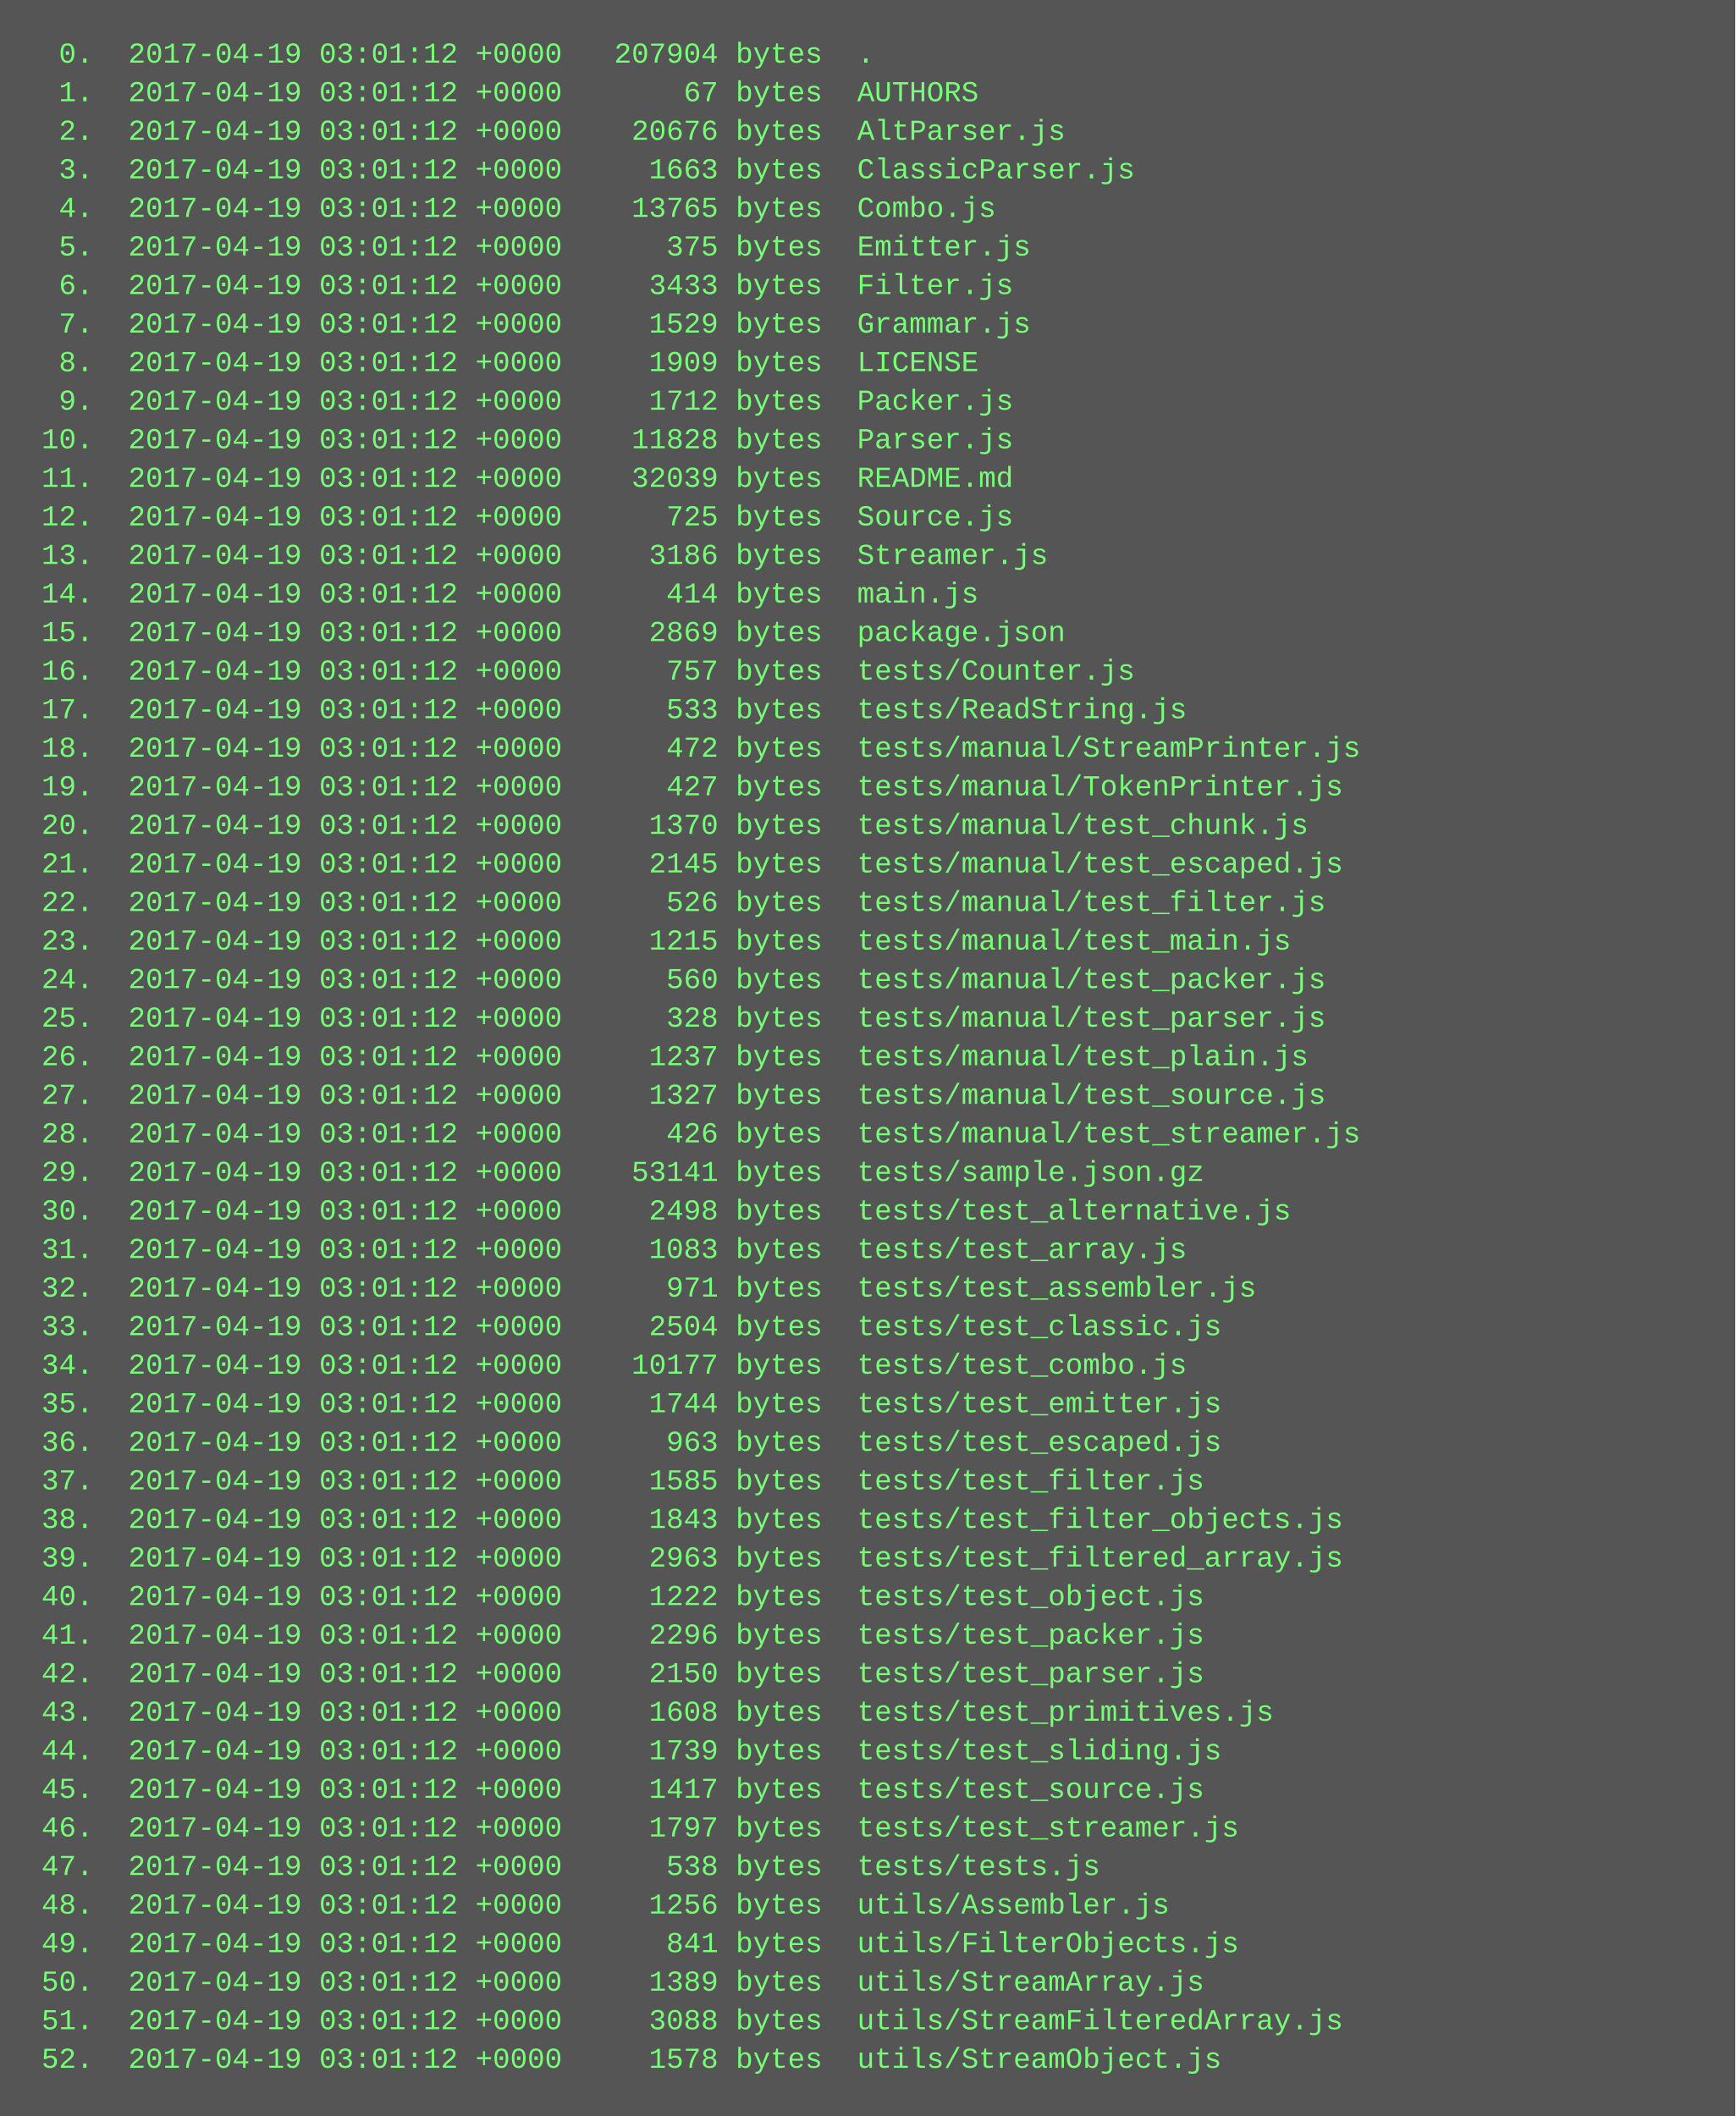
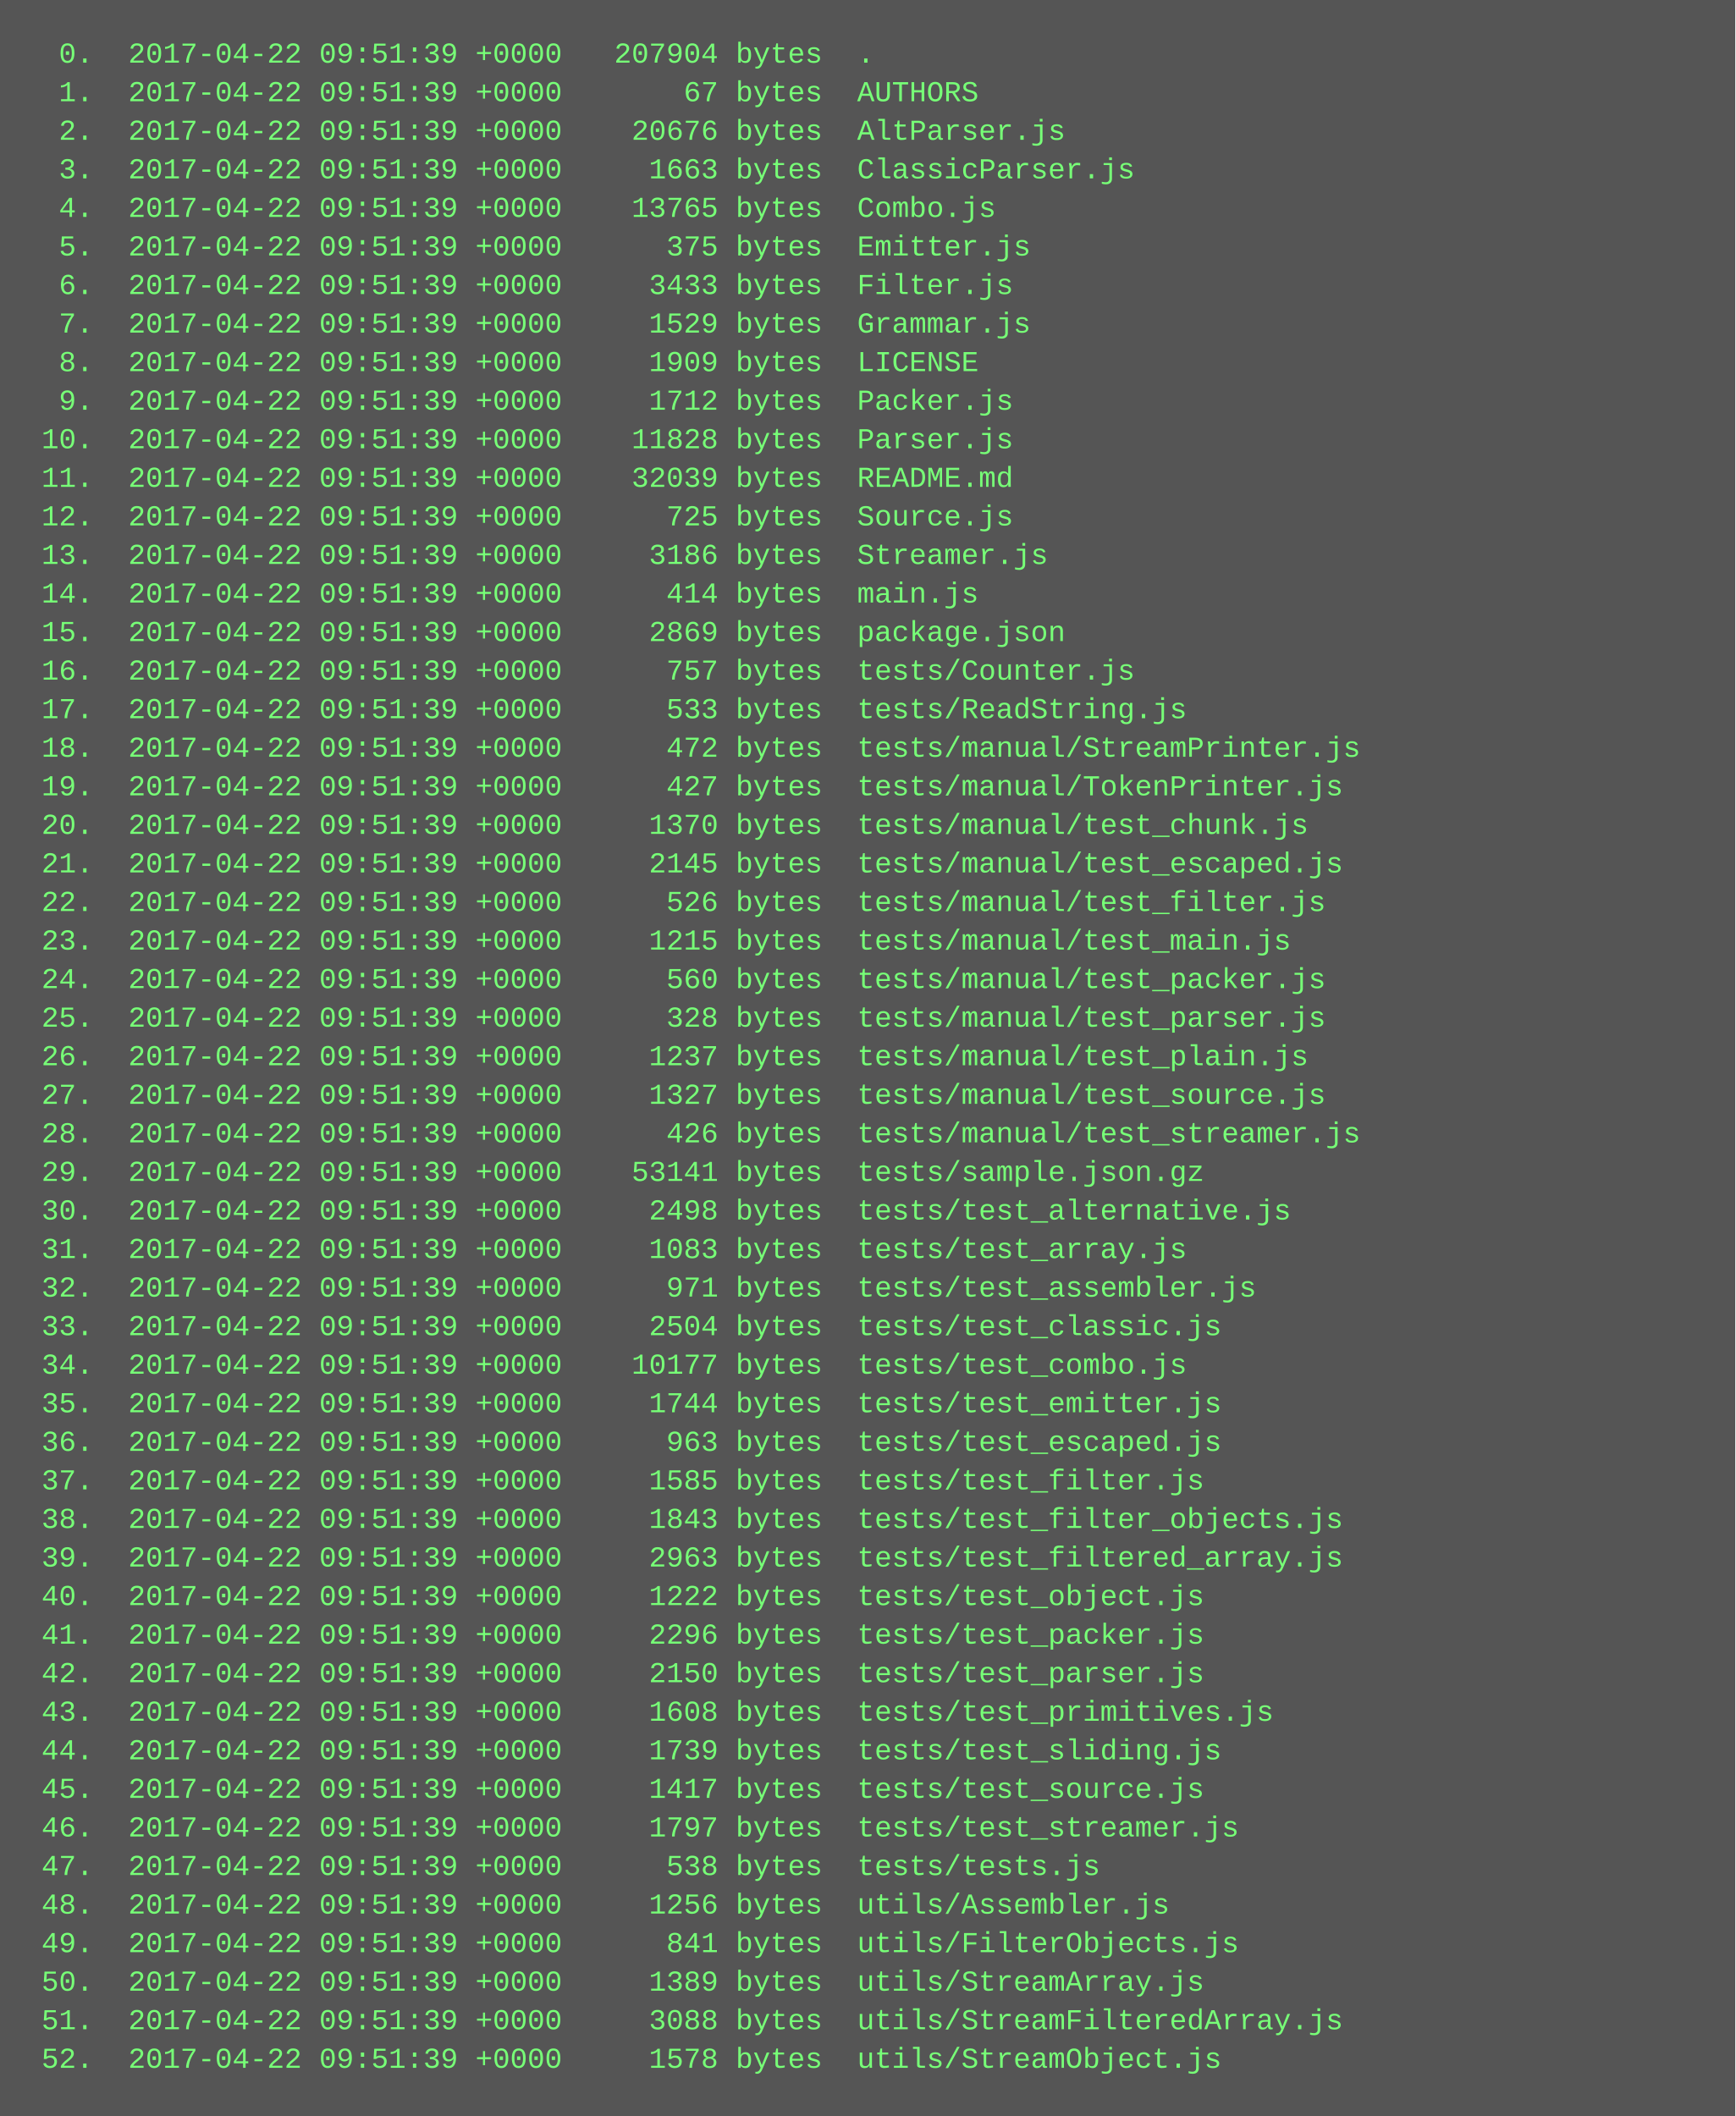
<svg xmlns="http://www.w3.org/2000/svg" height="878" width="720">
  <rect height="878" fill="#555" width="720" />
  <text fill="#7f7" font-family="Courier New" font-size="12" xml:space="preserve">
-     <tspan x="10" y="26">  0.  2017-04-19 03:01:12 +0000   207904 bytes  .</tspan>
-     <tspan x="10" y="42">  1.  2017-04-19 03:01:12 +0000       67 bytes  AUTHORS</tspan>
-     <tspan x="10" y="58">  2.  2017-04-19 03:01:12 +0000    20676 bytes  AltParser.js</tspan>
-     <tspan x="10" y="74">  3.  2017-04-19 03:01:12 +0000     1663 bytes  ClassicParser.js</tspan>
-     <tspan x="10" y="90">  4.  2017-04-19 03:01:12 +0000    13765 bytes  Combo.js</tspan>
-     <tspan x="10" y="106">  5.  2017-04-19 03:01:12 +0000      375 bytes  Emitter.js</tspan>
-     <tspan x="10" y="122">  6.  2017-04-19 03:01:12 +0000     3433 bytes  Filter.js</tspan>
-     <tspan x="10" y="138">  7.  2017-04-19 03:01:12 +0000     1529 bytes  Grammar.js</tspan>
-     <tspan x="10" y="154">  8.  2017-04-19 03:01:12 +0000     1909 bytes  LICENSE</tspan>
-     <tspan x="10" y="170">  9.  2017-04-19 03:01:12 +0000     1712 bytes  Packer.js</tspan>
-     <tspan x="10" y="186"> 10.  2017-04-19 03:01:12 +0000    11828 bytes  Parser.js</tspan>
-     <tspan x="10" y="202"> 11.  2017-04-19 03:01:12 +0000    32039 bytes  README.md</tspan>
-     <tspan x="10" y="218"> 12.  2017-04-19 03:01:12 +0000      725 bytes  Source.js</tspan>
-     <tspan x="10" y="234"> 13.  2017-04-19 03:01:12 +0000     3186 bytes  Streamer.js</tspan>
-     <tspan x="10" y="250"> 14.  2017-04-19 03:01:12 +0000      414 bytes  main.js</tspan>
-     <tspan x="10" y="266"> 15.  2017-04-19 03:01:12 +0000     2869 bytes  package.json</tspan>
-     <tspan x="10" y="282"> 16.  2017-04-19 03:01:12 +0000      757 bytes  tests/Counter.js</tspan>
-     <tspan x="10" y="298"> 17.  2017-04-19 03:01:12 +0000      533 bytes  tests/ReadString.js</tspan>
-     <tspan x="10" y="314"> 18.  2017-04-19 03:01:12 +0000      472 bytes  tests/manual/StreamPrinter.js</tspan>
-     <tspan x="10" y="330"> 19.  2017-04-19 03:01:12 +0000      427 bytes  tests/manual/TokenPrinter.js</tspan>
-     <tspan x="10" y="346"> 20.  2017-04-19 03:01:12 +0000     1370 bytes  tests/manual/test_chunk.js</tspan>
-     <tspan x="10" y="362"> 21.  2017-04-19 03:01:12 +0000     2145 bytes  tests/manual/test_escaped.js</tspan>
-     <tspan x="10" y="378"> 22.  2017-04-19 03:01:12 +0000      526 bytes  tests/manual/test_filter.js</tspan>
-     <tspan x="10" y="394"> 23.  2017-04-19 03:01:12 +0000     1215 bytes  tests/manual/test_main.js</tspan>
-     <tspan x="10" y="410"> 24.  2017-04-19 03:01:12 +0000      560 bytes  tests/manual/test_packer.js</tspan>
-     <tspan x="10" y="426"> 25.  2017-04-19 03:01:12 +0000      328 bytes  tests/manual/test_parser.js</tspan>
-     <tspan x="10" y="442"> 26.  2017-04-19 03:01:12 +0000     1237 bytes  tests/manual/test_plain.js</tspan>
-     <tspan x="10" y="458"> 27.  2017-04-19 03:01:12 +0000     1327 bytes  tests/manual/test_source.js</tspan>
-     <tspan x="10" y="474"> 28.  2017-04-19 03:01:12 +0000      426 bytes  tests/manual/test_streamer.js</tspan>
-     <tspan x="10" y="490"> 29.  2017-04-19 03:01:12 +0000    53141 bytes  tests/sample.json.gz</tspan>
-     <tspan x="10" y="506"> 30.  2017-04-19 03:01:12 +0000     2498 bytes  tests/test_alternative.js</tspan>
-     <tspan x="10" y="522"> 31.  2017-04-19 03:01:12 +0000     1083 bytes  tests/test_array.js</tspan>
-     <tspan x="10" y="538"> 32.  2017-04-19 03:01:12 +0000      971 bytes  tests/test_assembler.js</tspan>
-     <tspan x="10" y="554"> 33.  2017-04-19 03:01:12 +0000     2504 bytes  tests/test_classic.js</tspan>
-     <tspan x="10" y="570"> 34.  2017-04-19 03:01:12 +0000    10177 bytes  tests/test_combo.js</tspan>
-     <tspan x="10" y="586"> 35.  2017-04-19 03:01:12 +0000     1744 bytes  tests/test_emitter.js</tspan>
-     <tspan x="10" y="602"> 36.  2017-04-19 03:01:12 +0000      963 bytes  tests/test_escaped.js</tspan>
-     <tspan x="10" y="618"> 37.  2017-04-19 03:01:12 +0000     1585 bytes  tests/test_filter.js</tspan>
-     <tspan x="10" y="634"> 38.  2017-04-19 03:01:12 +0000     1843 bytes  tests/test_filter_objects.js</tspan>
-     <tspan x="10" y="650"> 39.  2017-04-19 03:01:12 +0000     2963 bytes  tests/test_filtered_array.js</tspan>
-     <tspan x="10" y="666"> 40.  2017-04-19 03:01:12 +0000     1222 bytes  tests/test_object.js</tspan>
-     <tspan x="10" y="682"> 41.  2017-04-19 03:01:12 +0000     2296 bytes  tests/test_packer.js</tspan>
-     <tspan x="10" y="698"> 42.  2017-04-19 03:01:12 +0000     2150 bytes  tests/test_parser.js</tspan>
-     <tspan x="10" y="714"> 43.  2017-04-19 03:01:12 +0000     1608 bytes  tests/test_primitives.js</tspan>
-     <tspan x="10" y="730"> 44.  2017-04-19 03:01:12 +0000     1739 bytes  tests/test_sliding.js</tspan>
-     <tspan x="10" y="746"> 45.  2017-04-19 03:01:12 +0000     1417 bytes  tests/test_source.js</tspan>
-     <tspan x="10" y="762"> 46.  2017-04-19 03:01:12 +0000     1797 bytes  tests/test_streamer.js</tspan>
-     <tspan x="10" y="778"> 47.  2017-04-19 03:01:12 +0000      538 bytes  tests/tests.js</tspan>
-     <tspan x="10" y="794"> 48.  2017-04-19 03:01:12 +0000     1256 bytes  utils/Assembler.js</tspan>
-     <tspan x="10" y="810"> 49.  2017-04-19 03:01:12 +0000      841 bytes  utils/FilterObjects.js</tspan>
-     <tspan x="10" y="826"> 50.  2017-04-19 03:01:12 +0000     1389 bytes  utils/StreamArray.js</tspan>
-     <tspan x="10" y="842"> 51.  2017-04-19 03:01:12 +0000     3088 bytes  utils/StreamFilteredArray.js</tspan>
-     <tspan x="10" y="858"> 52.  2017-04-19 03:01:12 +0000     1578 bytes  utils/StreamObject.js</tspan>
+     <tspan x="10" y="26">  0.  2017-04-22 09:51:39 +0000   207904 bytes  .</tspan>
+     <tspan x="10" y="42">  1.  2017-04-22 09:51:39 +0000       67 bytes  AUTHORS</tspan>
+     <tspan x="10" y="58">  2.  2017-04-22 09:51:39 +0000    20676 bytes  AltParser.js</tspan>
+     <tspan x="10" y="74">  3.  2017-04-22 09:51:39 +0000     1663 bytes  ClassicParser.js</tspan>
+     <tspan x="10" y="90">  4.  2017-04-22 09:51:39 +0000    13765 bytes  Combo.js</tspan>
+     <tspan x="10" y="106">  5.  2017-04-22 09:51:39 +0000      375 bytes  Emitter.js</tspan>
+     <tspan x="10" y="122">  6.  2017-04-22 09:51:39 +0000     3433 bytes  Filter.js</tspan>
+     <tspan x="10" y="138">  7.  2017-04-22 09:51:39 +0000     1529 bytes  Grammar.js</tspan>
+     <tspan x="10" y="154">  8.  2017-04-22 09:51:39 +0000     1909 bytes  LICENSE</tspan>
+     <tspan x="10" y="170">  9.  2017-04-22 09:51:39 +0000     1712 bytes  Packer.js</tspan>
+     <tspan x="10" y="186"> 10.  2017-04-22 09:51:39 +0000    11828 bytes  Parser.js</tspan>
+     <tspan x="10" y="202"> 11.  2017-04-22 09:51:39 +0000    32039 bytes  README.md</tspan>
+     <tspan x="10" y="218"> 12.  2017-04-22 09:51:39 +0000      725 bytes  Source.js</tspan>
+     <tspan x="10" y="234"> 13.  2017-04-22 09:51:39 +0000     3186 bytes  Streamer.js</tspan>
+     <tspan x="10" y="250"> 14.  2017-04-22 09:51:39 +0000      414 bytes  main.js</tspan>
+     <tspan x="10" y="266"> 15.  2017-04-22 09:51:39 +0000     2869 bytes  package.json</tspan>
+     <tspan x="10" y="282"> 16.  2017-04-22 09:51:39 +0000      757 bytes  tests/Counter.js</tspan>
+     <tspan x="10" y="298"> 17.  2017-04-22 09:51:39 +0000      533 bytes  tests/ReadString.js</tspan>
+     <tspan x="10" y="314"> 18.  2017-04-22 09:51:39 +0000      472 bytes  tests/manual/StreamPrinter.js</tspan>
+     <tspan x="10" y="330"> 19.  2017-04-22 09:51:39 +0000      427 bytes  tests/manual/TokenPrinter.js</tspan>
+     <tspan x="10" y="346"> 20.  2017-04-22 09:51:39 +0000     1370 bytes  tests/manual/test_chunk.js</tspan>
+     <tspan x="10" y="362"> 21.  2017-04-22 09:51:39 +0000     2145 bytes  tests/manual/test_escaped.js</tspan>
+     <tspan x="10" y="378"> 22.  2017-04-22 09:51:39 +0000      526 bytes  tests/manual/test_filter.js</tspan>
+     <tspan x="10" y="394"> 23.  2017-04-22 09:51:39 +0000     1215 bytes  tests/manual/test_main.js</tspan>
+     <tspan x="10" y="410"> 24.  2017-04-22 09:51:39 +0000      560 bytes  tests/manual/test_packer.js</tspan>
+     <tspan x="10" y="426"> 25.  2017-04-22 09:51:39 +0000      328 bytes  tests/manual/test_parser.js</tspan>
+     <tspan x="10" y="442"> 26.  2017-04-22 09:51:39 +0000     1237 bytes  tests/manual/test_plain.js</tspan>
+     <tspan x="10" y="458"> 27.  2017-04-22 09:51:39 +0000     1327 bytes  tests/manual/test_source.js</tspan>
+     <tspan x="10" y="474"> 28.  2017-04-22 09:51:39 +0000      426 bytes  tests/manual/test_streamer.js</tspan>
+     <tspan x="10" y="490"> 29.  2017-04-22 09:51:39 +0000    53141 bytes  tests/sample.json.gz</tspan>
+     <tspan x="10" y="506"> 30.  2017-04-22 09:51:39 +0000     2498 bytes  tests/test_alternative.js</tspan>
+     <tspan x="10" y="522"> 31.  2017-04-22 09:51:39 +0000     1083 bytes  tests/test_array.js</tspan>
+     <tspan x="10" y="538"> 32.  2017-04-22 09:51:39 +0000      971 bytes  tests/test_assembler.js</tspan>
+     <tspan x="10" y="554"> 33.  2017-04-22 09:51:39 +0000     2504 bytes  tests/test_classic.js</tspan>
+     <tspan x="10" y="570"> 34.  2017-04-22 09:51:39 +0000    10177 bytes  tests/test_combo.js</tspan>
+     <tspan x="10" y="586"> 35.  2017-04-22 09:51:39 +0000     1744 bytes  tests/test_emitter.js</tspan>
+     <tspan x="10" y="602"> 36.  2017-04-22 09:51:39 +0000      963 bytes  tests/test_escaped.js</tspan>
+     <tspan x="10" y="618"> 37.  2017-04-22 09:51:39 +0000     1585 bytes  tests/test_filter.js</tspan>
+     <tspan x="10" y="634"> 38.  2017-04-22 09:51:39 +0000     1843 bytes  tests/test_filter_objects.js</tspan>
+     <tspan x="10" y="650"> 39.  2017-04-22 09:51:39 +0000     2963 bytes  tests/test_filtered_array.js</tspan>
+     <tspan x="10" y="666"> 40.  2017-04-22 09:51:39 +0000     1222 bytes  tests/test_object.js</tspan>
+     <tspan x="10" y="682"> 41.  2017-04-22 09:51:39 +0000     2296 bytes  tests/test_packer.js</tspan>
+     <tspan x="10" y="698"> 42.  2017-04-22 09:51:39 +0000     2150 bytes  tests/test_parser.js</tspan>
+     <tspan x="10" y="714"> 43.  2017-04-22 09:51:39 +0000     1608 bytes  tests/test_primitives.js</tspan>
+     <tspan x="10" y="730"> 44.  2017-04-22 09:51:39 +0000     1739 bytes  tests/test_sliding.js</tspan>
+     <tspan x="10" y="746"> 45.  2017-04-22 09:51:39 +0000     1417 bytes  tests/test_source.js</tspan>
+     <tspan x="10" y="762"> 46.  2017-04-22 09:51:39 +0000     1797 bytes  tests/test_streamer.js</tspan>
+     <tspan x="10" y="778"> 47.  2017-04-22 09:51:39 +0000      538 bytes  tests/tests.js</tspan>
+     <tspan x="10" y="794"> 48.  2017-04-22 09:51:39 +0000     1256 bytes  utils/Assembler.js</tspan>
+     <tspan x="10" y="810"> 49.  2017-04-22 09:51:39 +0000      841 bytes  utils/FilterObjects.js</tspan>
+     <tspan x="10" y="826"> 50.  2017-04-22 09:51:39 +0000     1389 bytes  utils/StreamArray.js</tspan>
+     <tspan x="10" y="842"> 51.  2017-04-22 09:51:39 +0000     3088 bytes  utils/StreamFilteredArray.js</tspan>
+     <tspan x="10" y="858"> 52.  2017-04-22 09:51:39 +0000     1578 bytes  utils/StreamObject.js</tspan>
  </text>
</svg>
